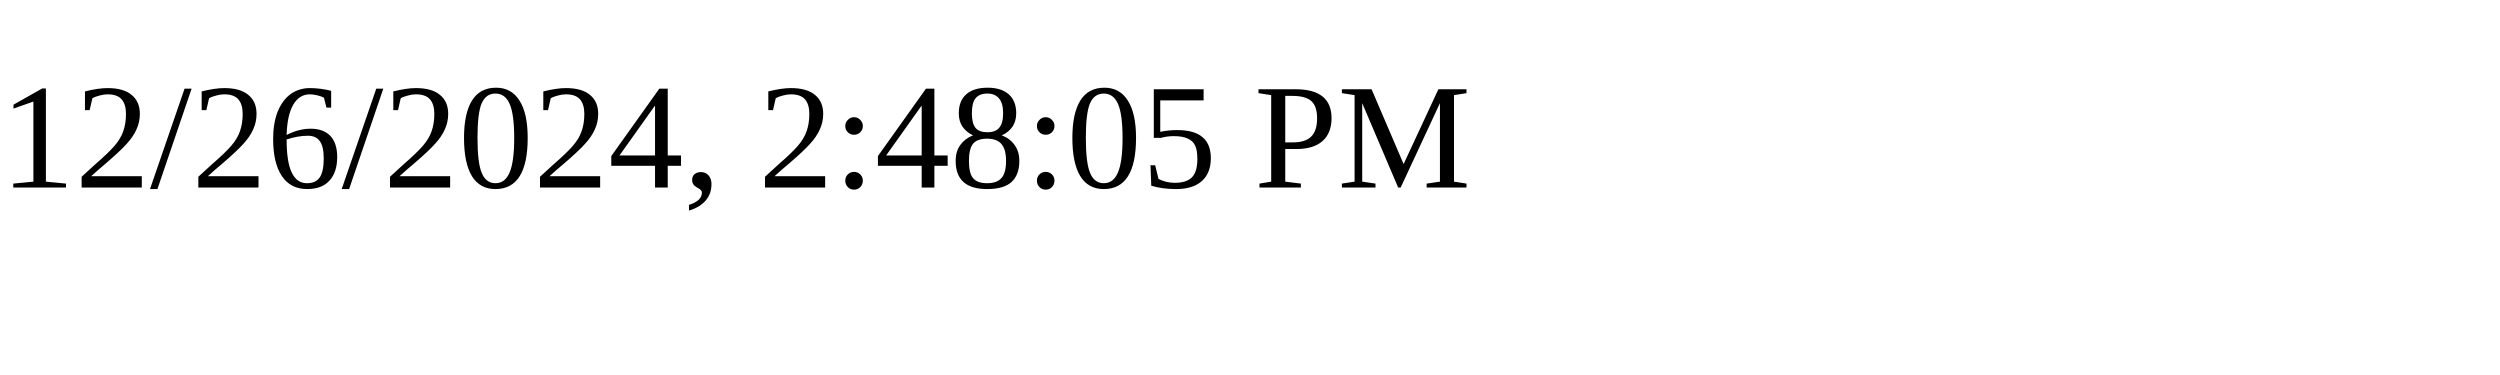
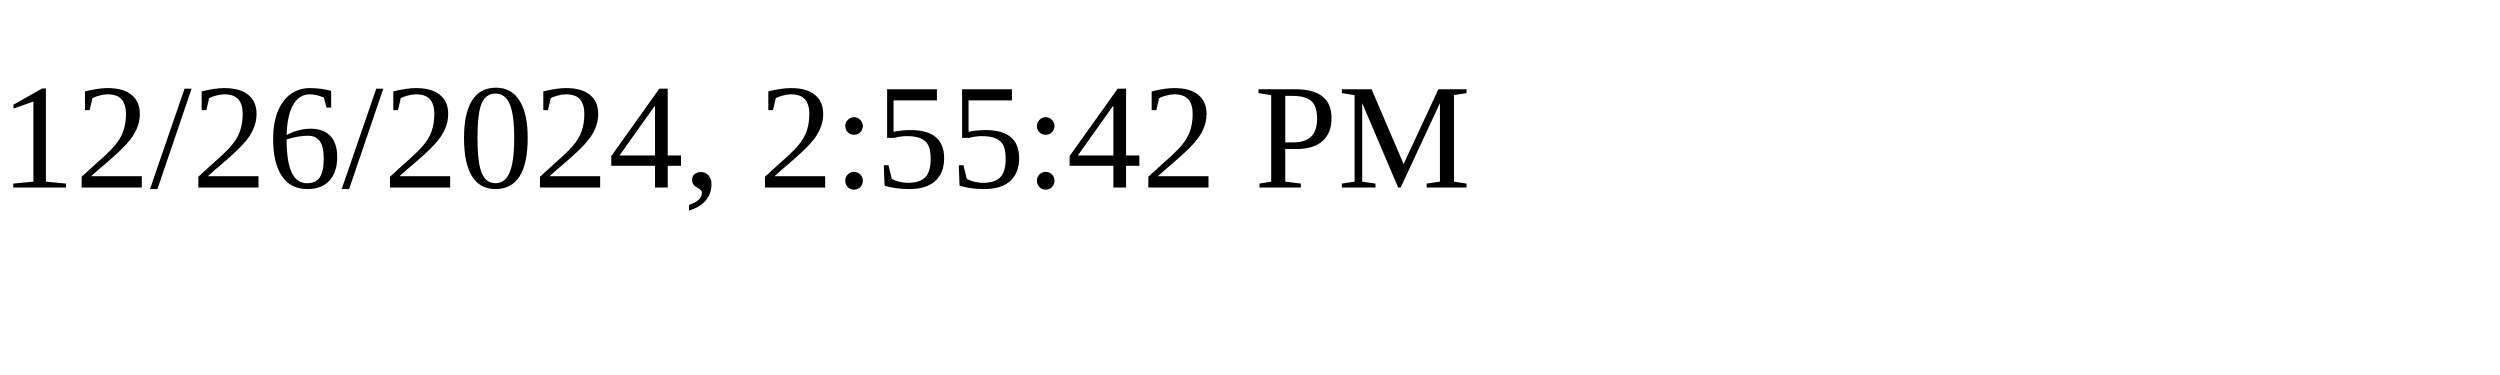
<svg xmlns="http://www.w3.org/2000/svg" height="30" width="200">
-   <text x="0" y="15">12/26/2024, 2:48:05 PM</text>
+   <text x="0" y="15">12/26/2024, 2:55:42 PM</text>
</svg>
